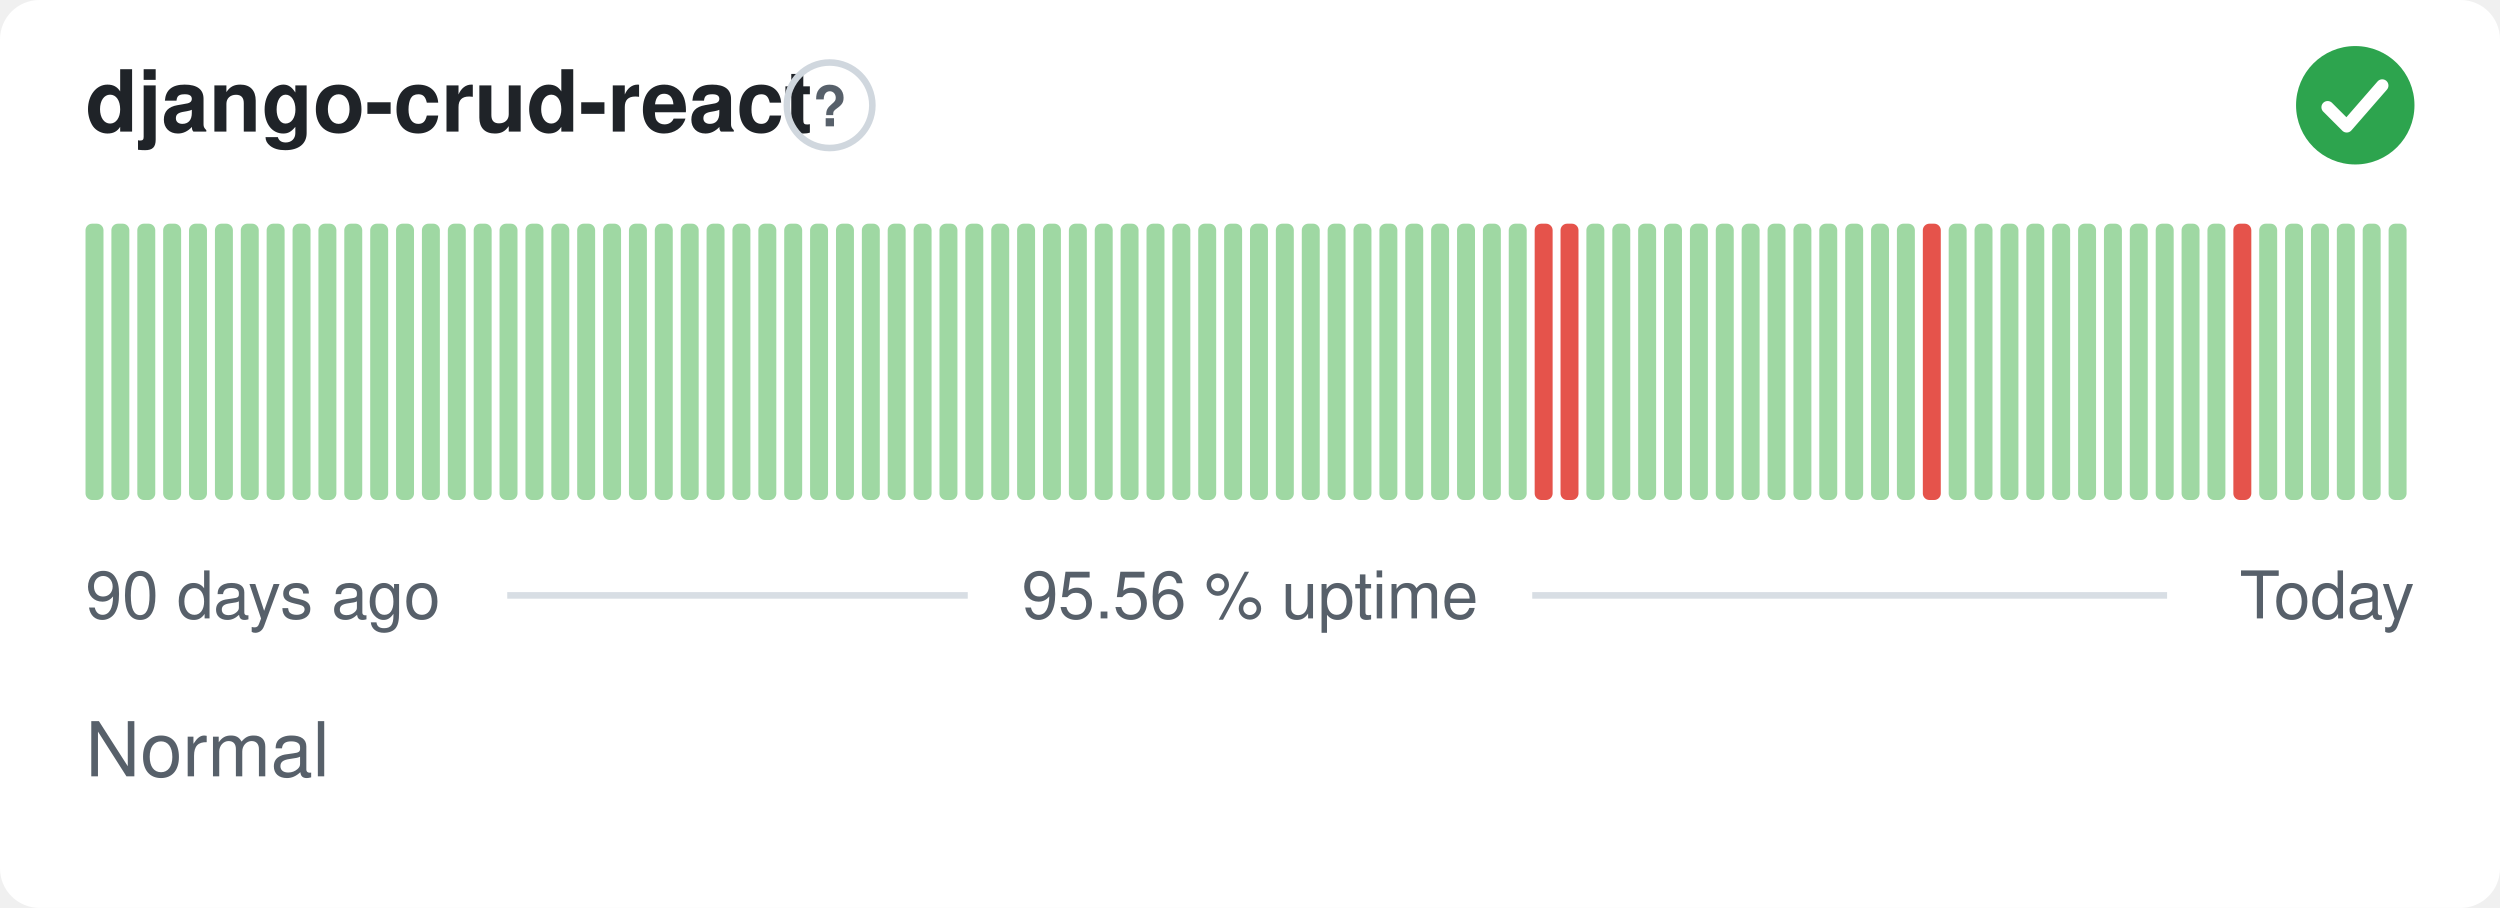
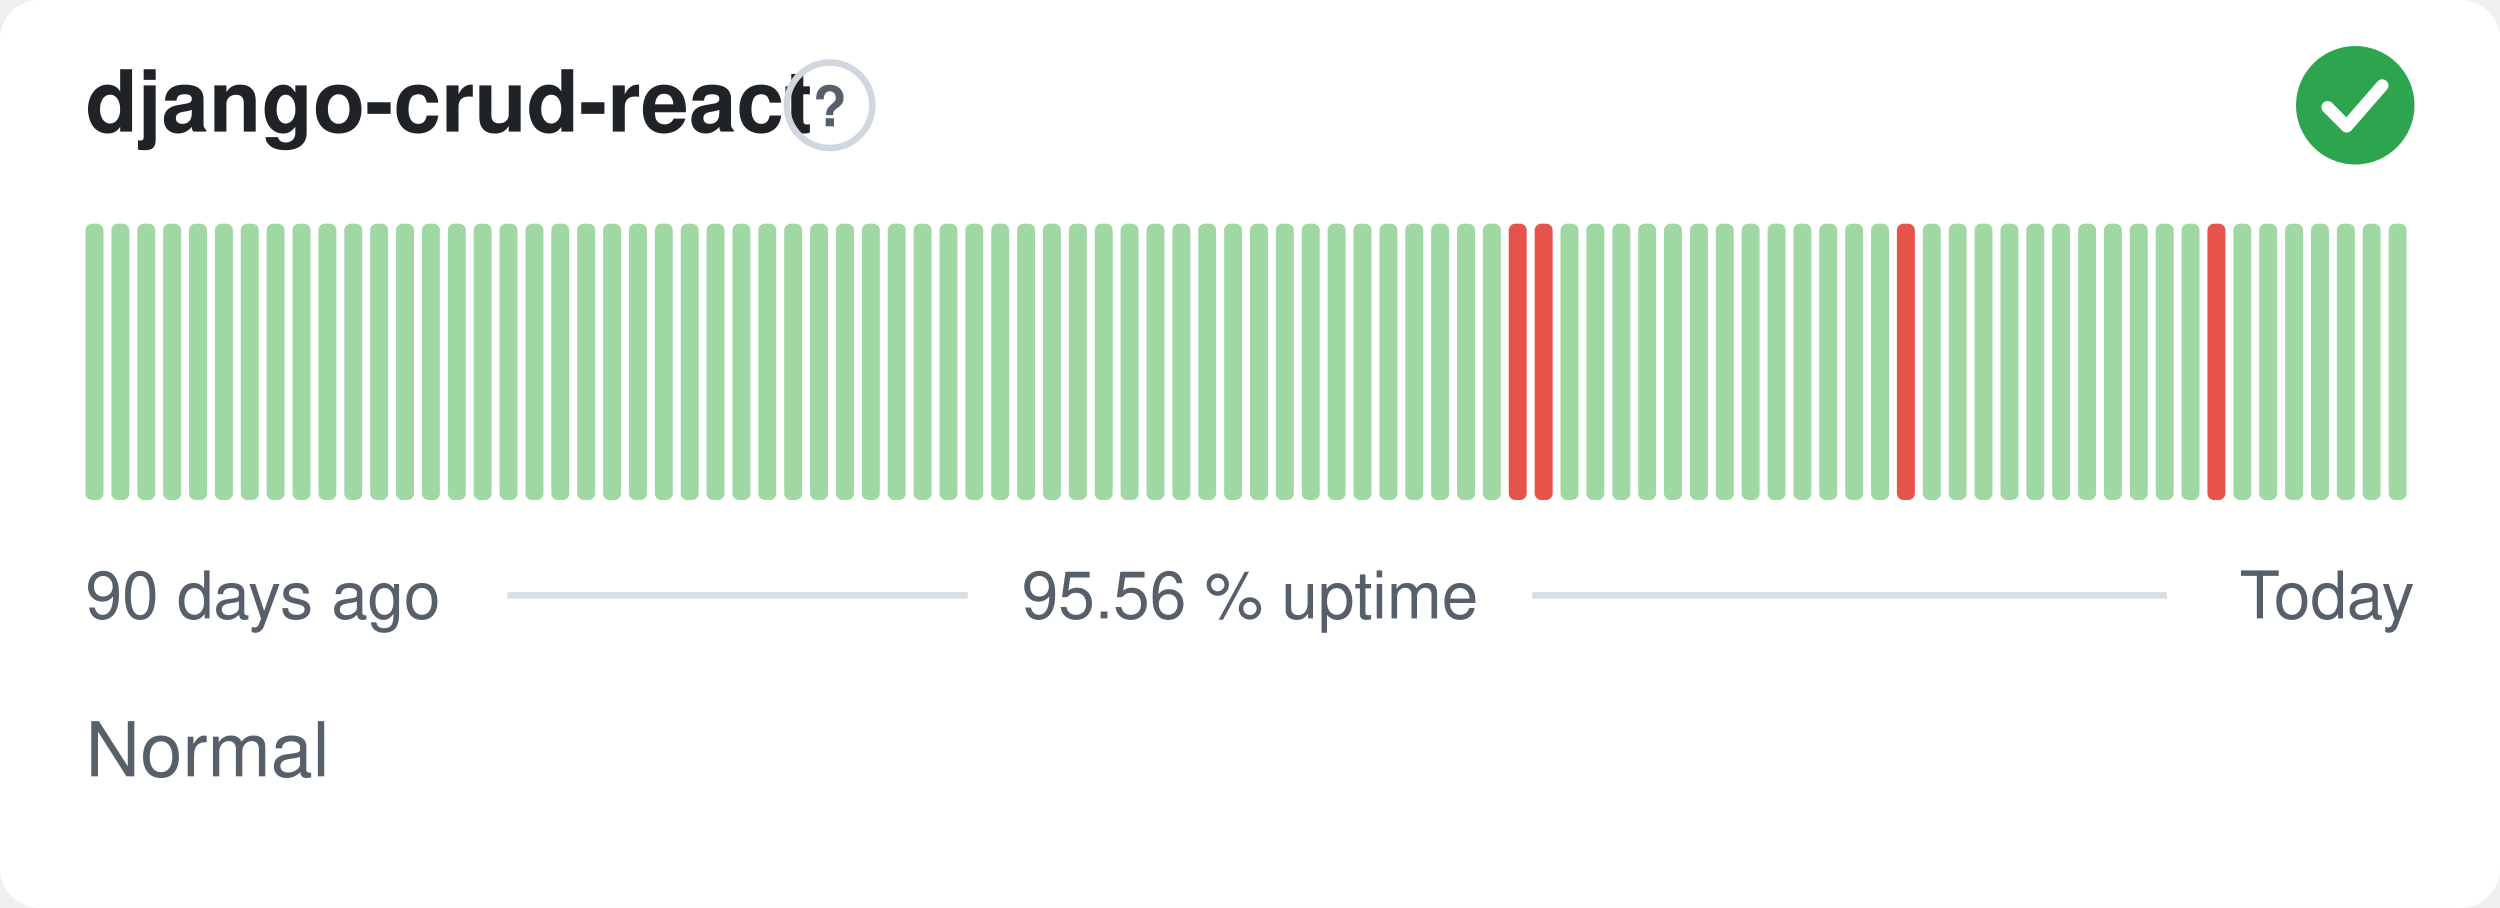
<svg xmlns="http://www.w3.org/2000/svg" width="380" height="138" viewBox="0 0 380 138" role="img" aria-label="django-crud-react: Normal, 95.56 % uptime over the last 90 days" font-family="-apple-system,BlinkMacSystemFont,'Segoe UI',Helvetica,Arial,sans-serif">
  <style>
    @media (prefers-color-scheme: dark) {
      .bg { fill: #0d1117 }
      .title { fill: #e6edf3 }
      .muted { fill: #8b949e }
      .hint { stroke: #30363d }
      .rule { stroke: #30363d }
      .nodata { fill: #21262d }
    }
  </style>
  <rect class="bg" width="380" height="138" rx="6" fill="#ffffff" />
  <text class="title" x="13" y="20" font-size="13" font-weight="600" fill="#1f2328">django-crud-react</text>
  <circle class="hint" cx="126.1" cy="16" r="6.5" fill="none" stroke="#d0d7de" stroke-width="1" />
  <text class="muted" x="126.1" y="19.2" text-anchor="middle" font-size="8.5" font-weight="700" fill="#57606a">?</text>
  <circle cx="358" cy="16" r="9" fill="#2da44e" />
  <path d="M353.80 16.30l2.90 2.90 5.40 -6.20" fill="none" stroke="#fff" stroke-width="1.89" stroke-linecap="round" stroke-linejoin="round" />
  <rect x="13.00" y="34.00" width="2.73" height="42.00" rx="1" fill="#9fd8a3" />
  <rect x="16.93" y="34.00" width="2.73" height="42.00" rx="1" fill="#9fd8a3" />
  <rect x="20.87" y="34.00" width="2.73" height="42.00" rx="1" fill="#9fd8a3" />
  <rect x="24.80" y="34.00" width="2.73" height="42.00" rx="1" fill="#9fd8a3" />
  <rect x="28.73" y="34.00" width="2.73" height="42.00" rx="1" fill="#9fd8a3" />
  <rect x="32.67" y="34.00" width="2.73" height="42.00" rx="1" fill="#9fd8a3" />
  <rect x="36.60" y="34.00" width="2.73" height="42.00" rx="1" fill="#9fd8a3" />
  <rect x="40.53" y="34.00" width="2.73" height="42.00" rx="1" fill="#9fd8a3" />
  <rect x="44.47" y="34.00" width="2.73" height="42.00" rx="1" fill="#9fd8a3" />
  <rect x="48.40" y="34.00" width="2.73" height="42.00" rx="1" fill="#9fd8a3" />
  <rect x="52.33" y="34.00" width="2.73" height="42.00" rx="1" fill="#9fd8a3" />
  <rect x="56.27" y="34.00" width="2.73" height="42.00" rx="1" fill="#9fd8a3" />
  <rect x="60.20" y="34.00" width="2.73" height="42.00" rx="1" fill="#9fd8a3" />
  <rect x="64.13" y="34.00" width="2.73" height="42.00" rx="1" fill="#9fd8a3" />
  <rect x="68.07" y="34.00" width="2.73" height="42.00" rx="1" fill="#9fd8a3" />
  <rect x="72.00" y="34.00" width="2.73" height="42.00" rx="1" fill="#9fd8a3" />
  <rect x="75.93" y="34.00" width="2.73" height="42.00" rx="1" fill="#9fd8a3" />
  <rect x="79.87" y="34.00" width="2.73" height="42.00" rx="1" fill="#9fd8a3" />
  <rect x="83.80" y="34.00" width="2.73" height="42.00" rx="1" fill="#9fd8a3" />
  <rect x="87.73" y="34.00" width="2.73" height="42.00" rx="1" fill="#9fd8a3" />
  <rect x="91.67" y="34.00" width="2.73" height="42.00" rx="1" fill="#9fd8a3" />
  <rect x="95.60" y="34.00" width="2.73" height="42.00" rx="1" fill="#9fd8a3" />
  <rect x="99.53" y="34.00" width="2.73" height="42.00" rx="1" fill="#9fd8a3" />
  <rect x="103.47" y="34.00" width="2.73" height="42.00" rx="1" fill="#9fd8a3" />
  <rect x="107.40" y="34.00" width="2.73" height="42.00" rx="1" fill="#9fd8a3" />
  <rect x="111.33" y="34.00" width="2.73" height="42.00" rx="1" fill="#9fd8a3" />
  <rect x="115.27" y="34.00" width="2.73" height="42.00" rx="1" fill="#9fd8a3" />
  <rect x="119.20" y="34.00" width="2.73" height="42.00" rx="1" fill="#9fd8a3" />
  <rect x="123.13" y="34.00" width="2.73" height="42.00" rx="1" fill="#9fd8a3" />
  <rect x="127.07" y="34.00" width="2.73" height="42.00" rx="1" fill="#9fd8a3" />
  <rect x="131.00" y="34.00" width="2.73" height="42.00" rx="1" fill="#9fd8a3" />
  <rect x="134.93" y="34.00" width="2.73" height="42.00" rx="1" fill="#9fd8a3" />
  <rect x="138.87" y="34.00" width="2.73" height="42.00" rx="1" fill="#9fd8a3" />
  <rect x="142.80" y="34.00" width="2.73" height="42.00" rx="1" fill="#9fd8a3" />
  <rect x="146.73" y="34.00" width="2.73" height="42.00" rx="1" fill="#9fd8a3" />
  <rect x="150.67" y="34.00" width="2.73" height="42.00" rx="1" fill="#9fd8a3" />
  <rect x="154.60" y="34.00" width="2.73" height="42.00" rx="1" fill="#9fd8a3" />
  <rect x="158.53" y="34.00" width="2.73" height="42.00" rx="1" fill="#9fd8a3" />
  <rect x="162.47" y="34.00" width="2.73" height="42.00" rx="1" fill="#9fd8a3" />
  <rect x="166.40" y="34.00" width="2.73" height="42.00" rx="1" fill="#9fd8a3" />
  <rect x="170.33" y="34.00" width="2.73" height="42.00" rx="1" fill="#9fd8a3" />
  <rect x="174.27" y="34.00" width="2.73" height="42.00" rx="1" fill="#9fd8a3" />
  <rect x="178.20" y="34.00" width="2.73" height="42.00" rx="1" fill="#9fd8a3" />
  <rect x="182.13" y="34.00" width="2.73" height="42.00" rx="1" fill="#9fd8a3" />
  <rect x="186.07" y="34.00" width="2.73" height="42.00" rx="1" fill="#9fd8a3" />
  <rect x="190.00" y="34.00" width="2.73" height="42.00" rx="1" fill="#9fd8a3" />
  <rect x="193.93" y="34.00" width="2.73" height="42.00" rx="1" fill="#9fd8a3" />
  <rect x="197.87" y="34.00" width="2.73" height="42.00" rx="1" fill="#9fd8a3" />
  <rect x="201.80" y="34.00" width="2.73" height="42.00" rx="1" fill="#9fd8a3" />
  <rect x="205.73" y="34.00" width="2.73" height="42.00" rx="1" fill="#9fd8a3" />
  <rect x="209.67" y="34.00" width="2.73" height="42.00" rx="1" fill="#9fd8a3" />
  <rect x="213.60" y="34.00" width="2.73" height="42.00" rx="1" fill="#9fd8a3" />
  <rect x="217.53" y="34.00" width="2.73" height="42.00" rx="1" fill="#9fd8a3" />
  <rect x="221.47" y="34.00" width="2.73" height="42.00" rx="1" fill="#9fd8a3" />
  <rect x="225.40" y="34.00" width="2.73" height="42.00" rx="1" fill="#9fd8a3" />
-   <rect x="229.33" y="34.00" width="2.73" height="42.00" rx="1" fill="#9fd8a3" />
+   <rect x="229.33" y="34.00" width="2.73" height="42.00" rx="1" fill="#e5534b" />
  <rect x="233.27" y="34.00" width="2.73" height="42.00" rx="1" fill="#e5534b" />
-   <rect x="237.20" y="34.00" width="2.73" height="42.00" rx="1" fill="#e5534b" />
+   <rect x="237.20" y="34.00" width="2.73" height="42.00" rx="1" fill="#9fd8a3" />
  <rect x="241.13" y="34.00" width="2.73" height="42.00" rx="1" fill="#9fd8a3" />
  <rect x="245.07" y="34.00" width="2.73" height="42.00" rx="1" fill="#9fd8a3" />
  <rect x="249.00" y="34.00" width="2.73" height="42.00" rx="1" fill="#9fd8a3" />
  <rect x="252.93" y="34.00" width="2.73" height="42.00" rx="1" fill="#9fd8a3" />
  <rect x="256.87" y="34.00" width="2.73" height="42.00" rx="1" fill="#9fd8a3" />
  <rect x="260.80" y="34.00" width="2.73" height="42.00" rx="1" fill="#9fd8a3" />
  <rect x="264.73" y="34.00" width="2.73" height="42.00" rx="1" fill="#9fd8a3" />
  <rect x="268.67" y="34.00" width="2.73" height="42.00" rx="1" fill="#9fd8a3" />
  <rect x="272.60" y="34.00" width="2.73" height="42.00" rx="1" fill="#9fd8a3" />
  <rect x="276.53" y="34.00" width="2.73" height="42.00" rx="1" fill="#9fd8a3" />
  <rect x="280.47" y="34.00" width="2.73" height="42.00" rx="1" fill="#9fd8a3" />
  <rect x="284.40" y="34.00" width="2.73" height="42.00" rx="1" fill="#9fd8a3" />
-   <rect x="288.33" y="34.00" width="2.73" height="42.00" rx="1" fill="#9fd8a3" />
-   <rect x="292.27" y="34.00" width="2.73" height="42.00" rx="1" fill="#e5534b" />
+   <rect x="288.33" y="34.00" width="2.73" height="42.00" rx="1" fill="#e5534b" />
+   <rect x="292.27" y="34.00" width="2.73" height="42.00" rx="1" fill="#9fd8a3" />
  <rect x="296.20" y="34.00" width="2.73" height="42.00" rx="1" fill="#9fd8a3" />
  <rect x="300.13" y="34.00" width="2.73" height="42.00" rx="1" fill="#9fd8a3" />
  <rect x="304.07" y="34.00" width="2.73" height="42.00" rx="1" fill="#9fd8a3" />
  <rect x="308.00" y="34.00" width="2.73" height="42.00" rx="1" fill="#9fd8a3" />
  <rect x="311.93" y="34.00" width="2.73" height="42.00" rx="1" fill="#9fd8a3" />
  <rect x="315.87" y="34.00" width="2.73" height="42.00" rx="1" fill="#9fd8a3" />
  <rect x="319.80" y="34.00" width="2.73" height="42.00" rx="1" fill="#9fd8a3" />
  <rect x="323.73" y="34.00" width="2.73" height="42.00" rx="1" fill="#9fd8a3" />
  <rect x="327.67" y="34.00" width="2.73" height="42.00" rx="1" fill="#9fd8a3" />
  <rect x="331.60" y="34.00" width="2.73" height="42.00" rx="1" fill="#9fd8a3" />
-   <rect x="335.53" y="34.00" width="2.73" height="42.00" rx="1" fill="#9fd8a3" />
-   <rect x="339.47" y="34.00" width="2.73" height="42.00" rx="1" fill="#e5534b" />
+   <rect x="335.53" y="34.00" width="2.73" height="42.00" rx="1" fill="#e5534b" />
+   <rect x="339.47" y="34.00" width="2.73" height="42.00" rx="1" fill="#9fd8a3" />
  <rect x="343.40" y="34.00" width="2.73" height="42.00" rx="1" fill="#9fd8a3" />
  <rect x="347.33" y="34.00" width="2.73" height="42.00" rx="1" fill="#9fd8a3" />
  <rect x="351.27" y="34.00" width="2.73" height="42.00" rx="1" fill="#9fd8a3" />
  <rect x="355.20" y="34.00" width="2.73" height="42.00" rx="1" fill="#9fd8a3" />
  <rect x="359.13" y="34.00" width="2.73" height="42.00" rx="1" fill="#9fd8a3" />
  <rect x="363.07" y="34.00" width="2.73" height="42.00" rx="1" fill="#9fd8a3" />
  <text class="muted" x="13" y="94" font-size="10" fill="#57606a">90 days ago</text>
  <text class="muted" x="190" y="94" text-anchor="middle" font-size="10" fill="#57606a">95.56 % uptime</text>
  <text class="muted" x="367" y="94" text-anchor="end" font-size="10" fill="#57606a">Today</text>
  <line class="rule" x1="77.1" y1="90.5" x2="147.1" y2="90.5" stroke="#d8dee4" stroke-width="1" />
  <line class="rule" x1="232.9" y1="90.5" x2="329.4" y2="90.5" stroke="#d8dee4" stroke-width="1" />
  <text class="muted" x="13" y="118" font-size="11.5" fill="#57606a">Normal</text>
</svg>
